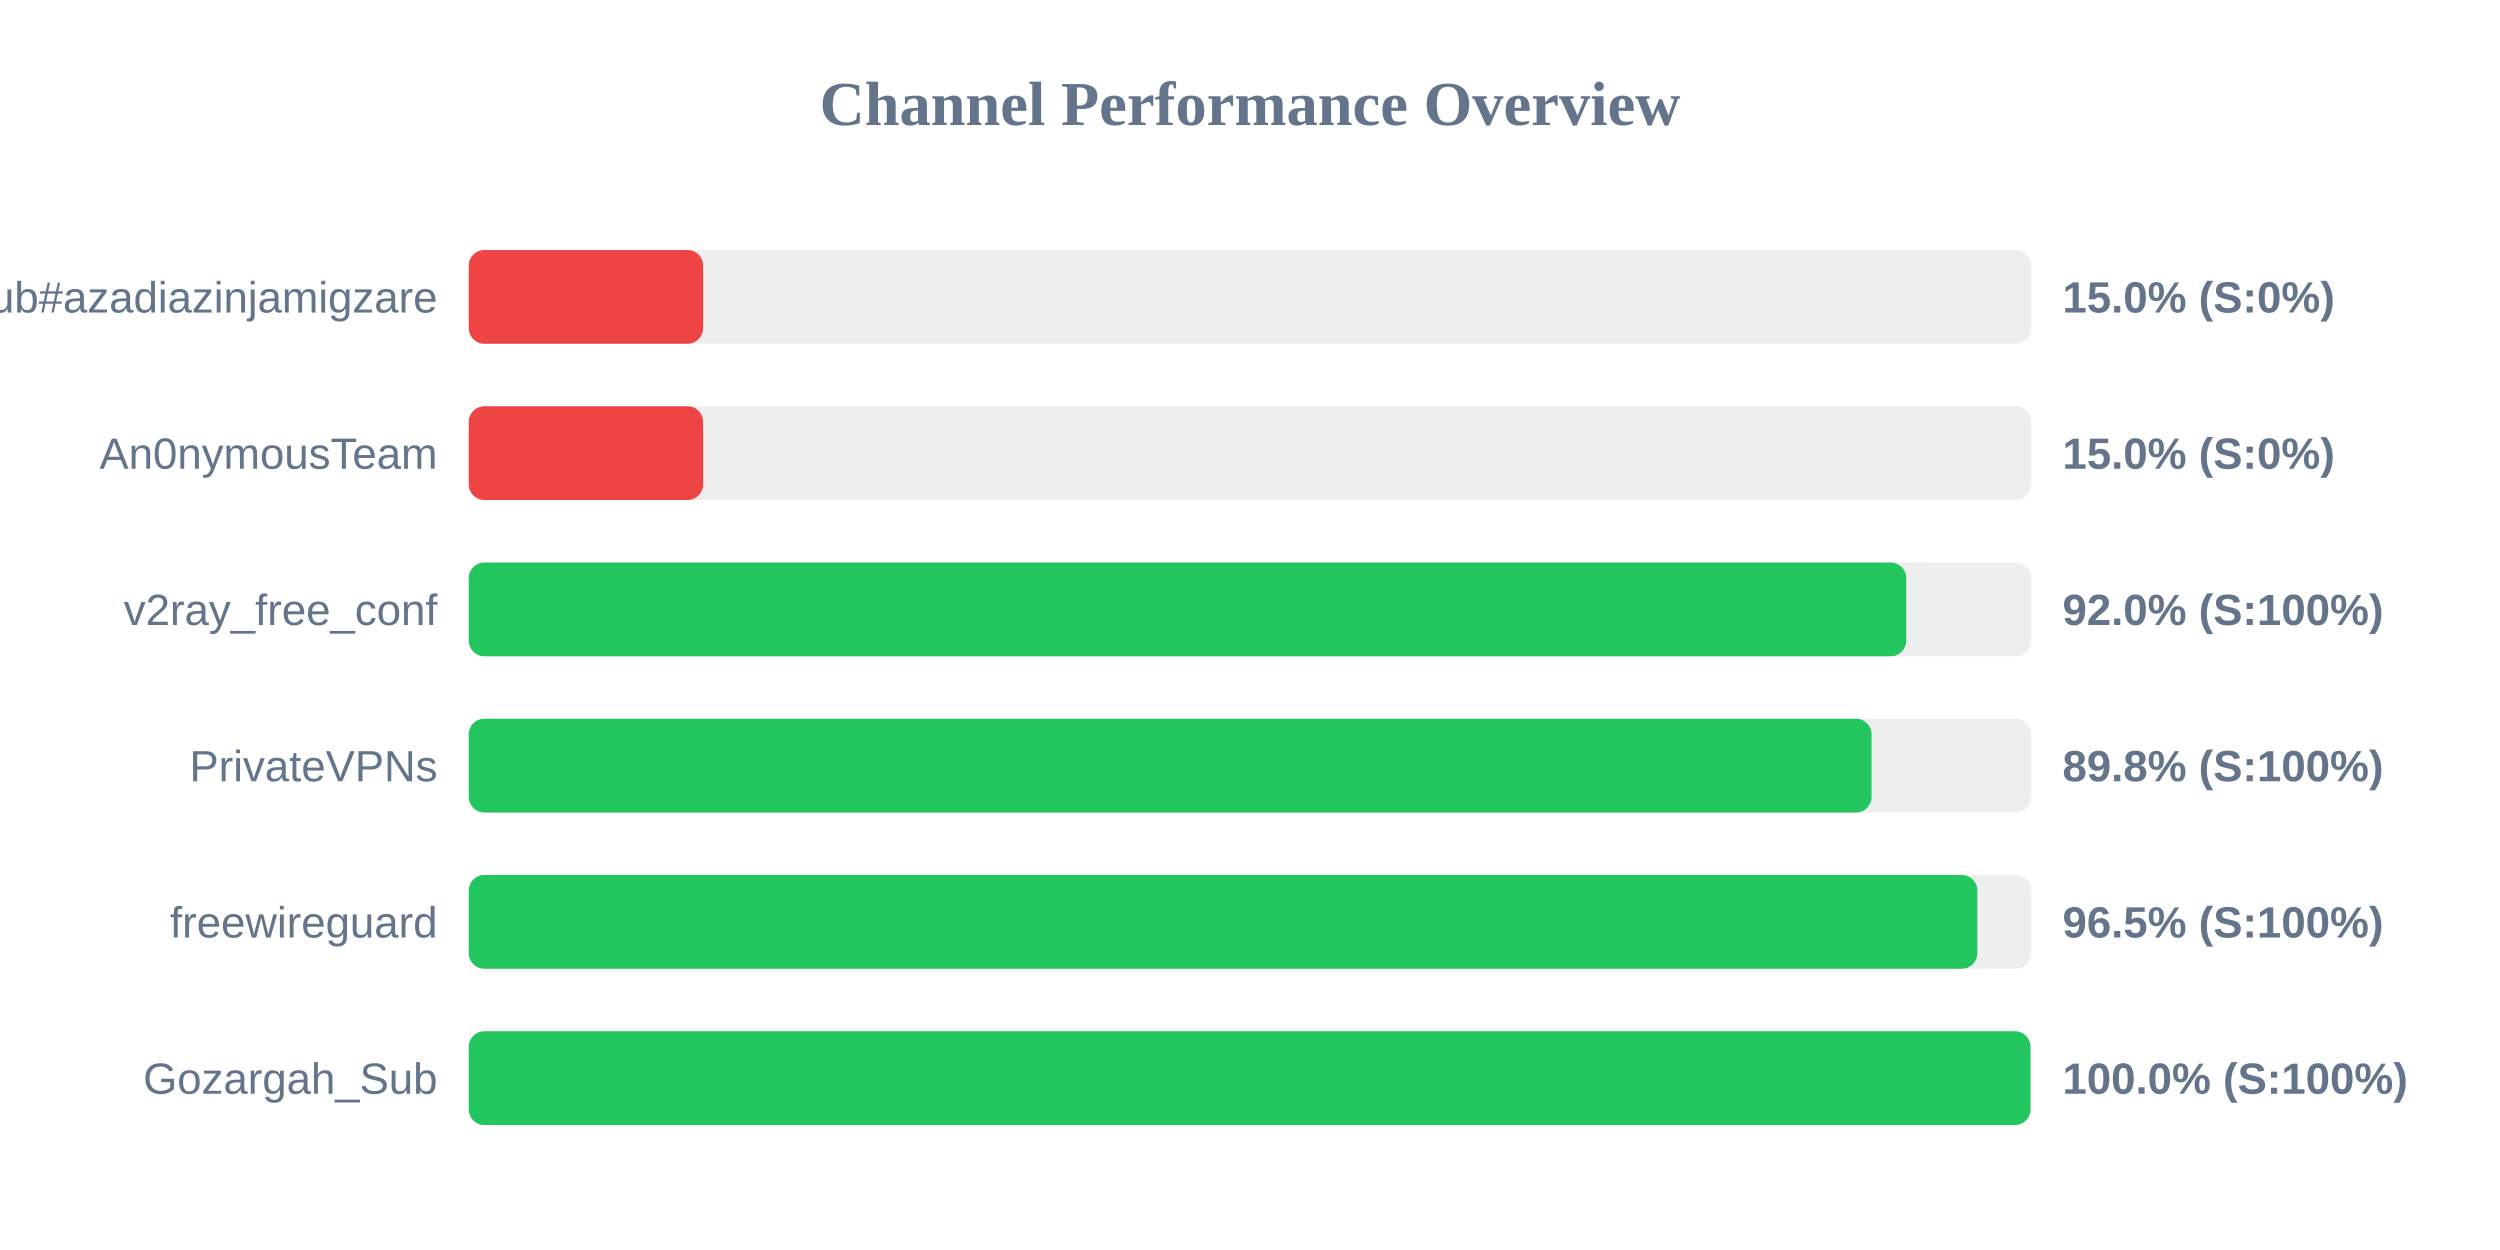
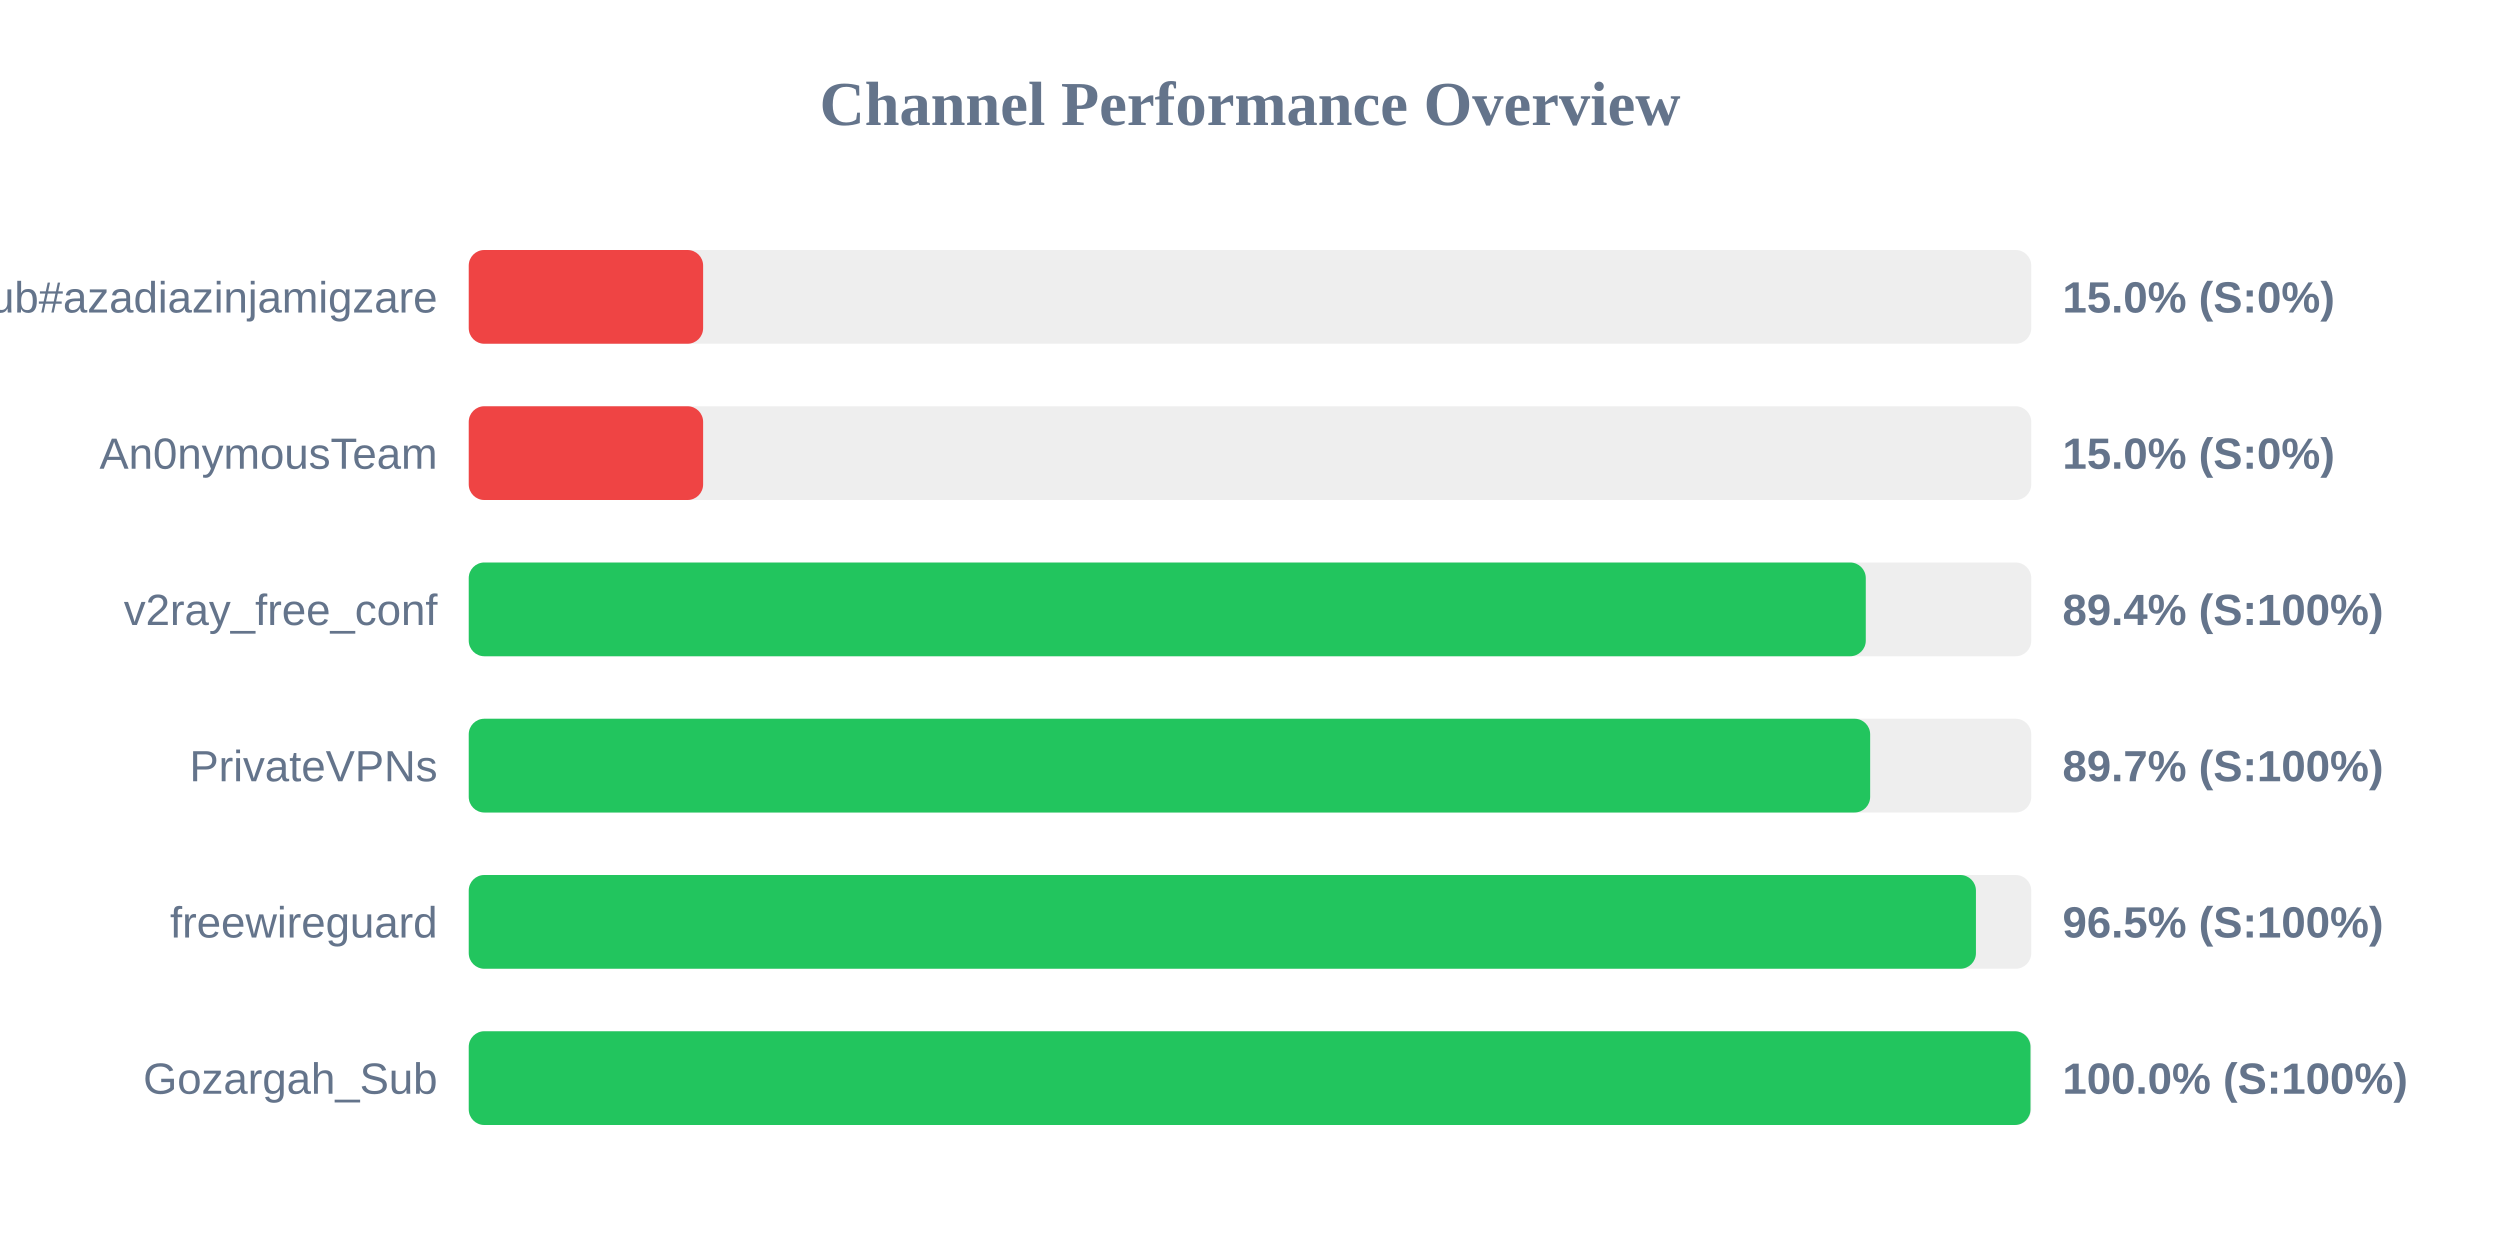
<svg xmlns="http://www.w3.org/2000/svg" width="800" height="400" version="1.1">
  <style>
        .row { font: 14px Arial; fill: #64748b; }
        .score { font: bold 14px Arial; fill: #64748b; }
    </style>
  <text x="400" y="40" text-anchor="middle" font-size="20px" font-weight="bold" fill="#64748b">Channel Performance Overview</text>
  <rect x="150" y="80" width="500" height="30" fill="#eee" rx="5" />
  <rect x="150" y="80" width="75.0" height="30" fill="#ef4444" rx="5" />
  <text x="140" y="100" text-anchor="end" class="row">Sub#azadiazinjamigzare</text>
  <text x="660" y="100" text-anchor="start" class="score">15.0% (S:0%)</text>
  <rect x="150" y="130" width="500" height="30" fill="#eee" rx="5" />
  <rect x="150" y="130" width="75.0" height="30" fill="#ef4444" rx="5" />
  <text x="140" y="150" text-anchor="end" class="row">An0nymousTeam</text>
  <text x="660" y="150" text-anchor="start" class="score">15.0% (S:0%)</text>
  <rect x="150" y="180" width="500" height="30" fill="#eee" rx="5" />
-   <rect x="150" y="180" width="460.0" height="30" fill="#22c55e" rx="5" />
+   <rect x="150" y="180" width="447.05" height="30" fill="#22c55e" rx="5" />
  <text x="140" y="200" text-anchor="end" class="row">v2ray_free_conf</text>
-   <text x="660" y="200" text-anchor="start" class="score">92.0% (S:100%)</text>
+   <text x="660" y="200" text-anchor="start" class="score">89.4% (S:100%)</text>
  <rect x="150" y="230" width="500" height="30" fill="#eee" rx="5" />
-   <rect x="150" y="230" width="448.9" height="30" fill="#22c55e" rx="5" />
+   <rect x="150" y="230" width="448.45" height="30" fill="#22c55e" rx="5" />
  <text x="140" y="250" text-anchor="end" class="row">PrivateVPNs</text>
-   <text x="660" y="250" text-anchor="start" class="score">89.8% (S:100%)</text>
+   <text x="660" y="250" text-anchor="start" class="score">89.7% (S:100%)</text>
  <rect x="150" y="280" width="500" height="30" fill="#eee" rx="5" />
-   <rect x="150" y="280" width="482.75" height="30" fill="#22c55e" rx="5" />
+   <rect x="150" y="280" width="482.3" height="30" fill="#22c55e" rx="5" />
  <text x="140" y="300" text-anchor="end" class="row">freewireguard</text>
  <text x="660" y="300" text-anchor="start" class="score">96.5% (S:100%)</text>
  <rect x="150" y="330" width="500" height="30" fill="#eee" rx="5" />
  <rect x="150" y="330" width="499.75" height="30" fill="#22c55e" rx="5" />
  <text x="140" y="350" text-anchor="end" class="row">Gozargah_Sub</text>
  <text x="660" y="350" text-anchor="start" class="score">100.0% (S:100%)</text>
</svg>
